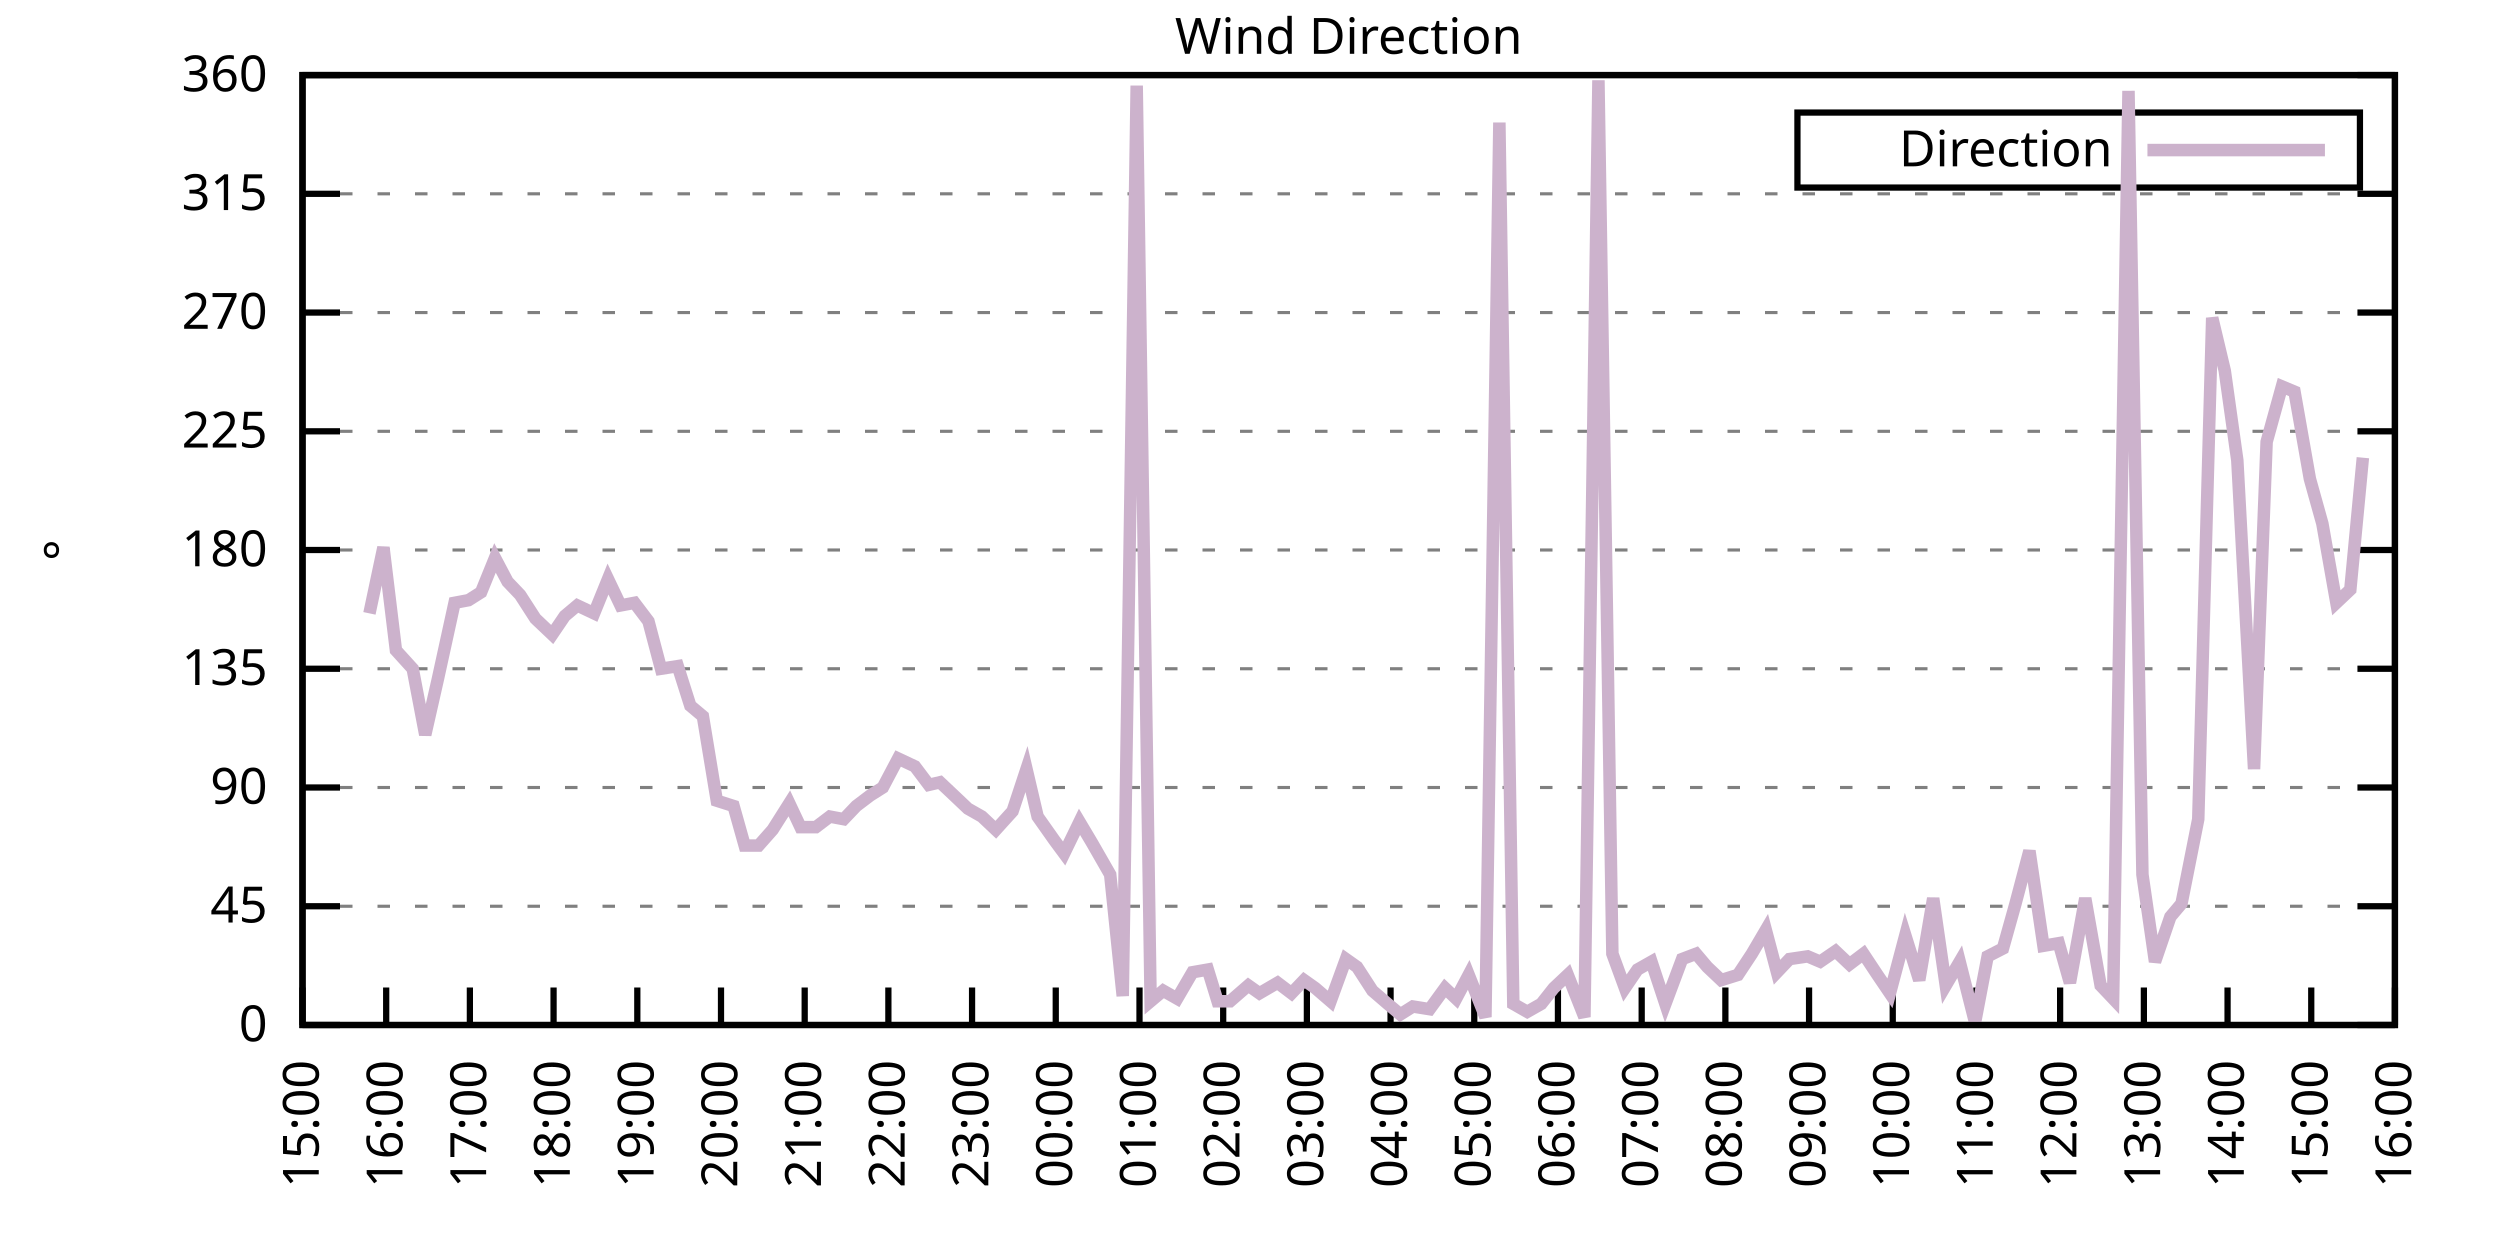
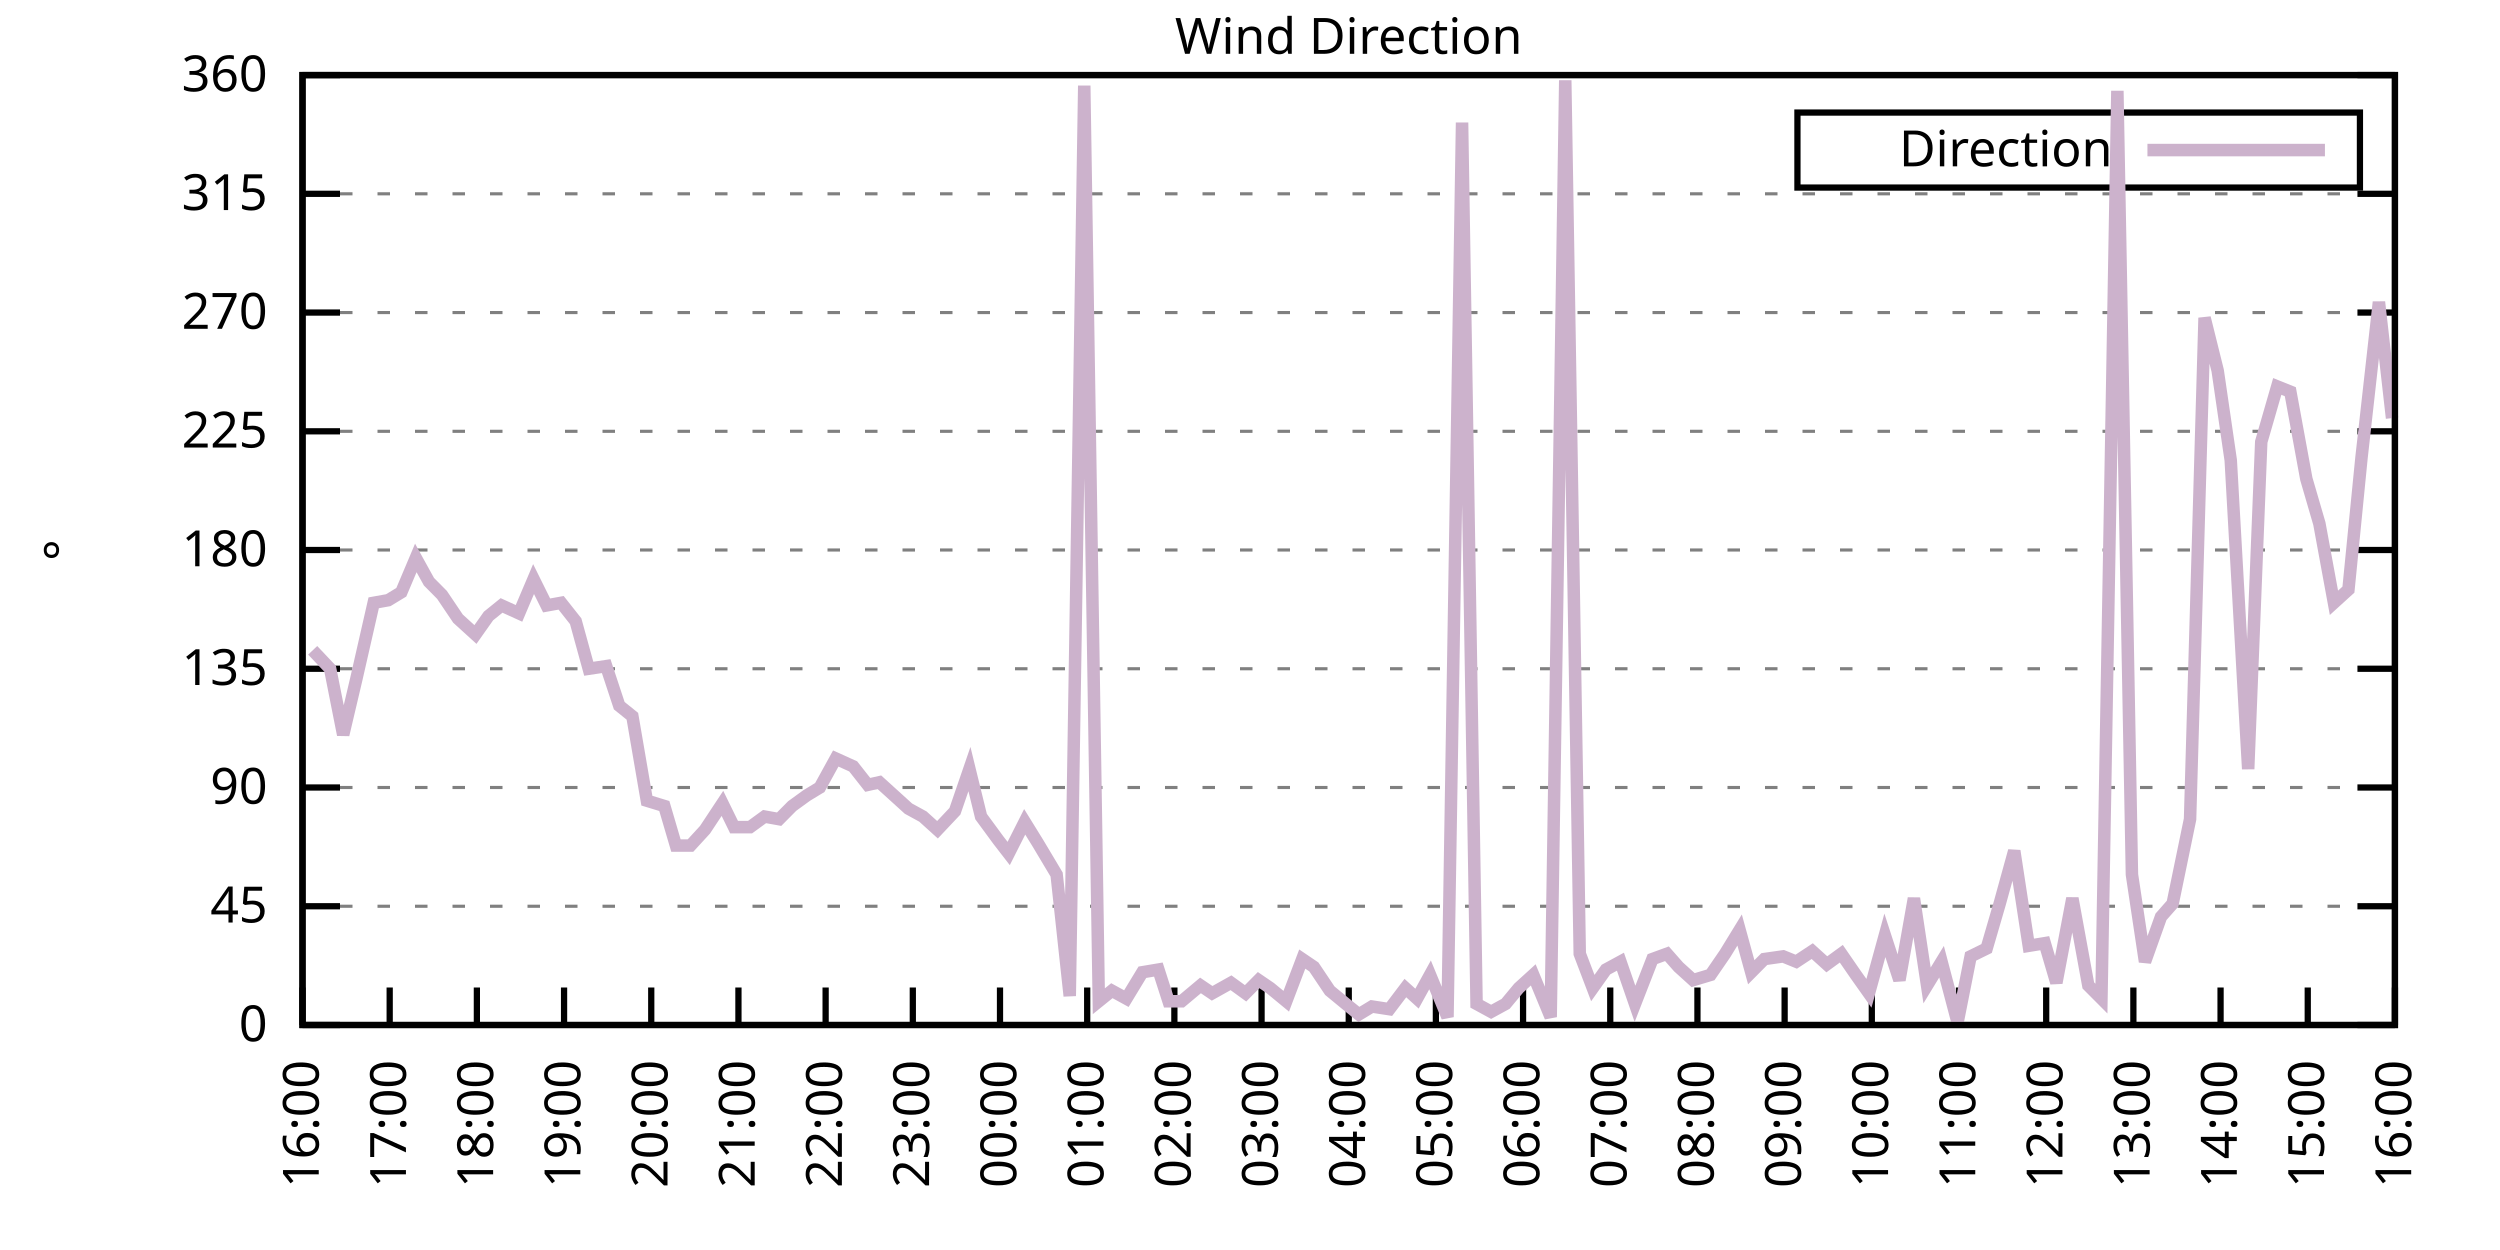
<svg xmlns="http://www.w3.org/2000/svg" xmlns:xlink="http://www.w3.org/1999/xlink" width="400" height="200" viewBox="0 0 400 200">
  <g id="gnuplot_canvas">
    <rect x="0" y="0" width="400" height="200" fill="none" />
    <defs>
      <circle id="gpDot" r="0.5" stroke-width="0.5" stroke="currentColor" />
      <path id="gpPt0" stroke-width="0.333" stroke="currentColor" d="M-1,0 h2 M0,-1 v2" />
      <path id="gpPt1" stroke-width="0.333" stroke="currentColor" d="M-1,-1 L1,1 M1,-1 L-1,1" />
      <path id="gpPt2" stroke-width="0.333" stroke="currentColor" d="M-1,0 L1,0 M0,-1 L0,1 M-1,-1 L1,1 M-1,1 L1,-1" />
      <rect id="gpPt3" stroke-width="0.333" stroke="currentColor" x="-1" y="-1" width="2" height="2" />
      <rect id="gpPt4" stroke-width="0.333" stroke="currentColor" fill="currentColor" x="-1" y="-1" width="2" height="2" />
      <circle id="gpPt5" stroke-width="0.333" stroke="currentColor" cx="0" cy="0" r="1" />
      <use xlink:href="#gpPt5" id="gpPt6" fill="currentColor" stroke="none" />
      <path id="gpPt7" stroke-width="0.333" stroke="currentColor" d="M0,-1.33 L-1.33,0.67 L1.33,0.67 z" />
      <use xlink:href="#gpPt7" id="gpPt8" fill="currentColor" stroke="none" />
      <use xlink:href="#gpPt7" id="gpPt9" stroke="currentColor" transform="rotate(180)" />
      <use xlink:href="#gpPt9" id="gpPt10" fill="currentColor" stroke="none" />
      <use xlink:href="#gpPt3" id="gpPt11" stroke="currentColor" transform="rotate(45)" />
      <use xlink:href="#gpPt11" id="gpPt12" fill="currentColor" stroke="none" />
      <path id="gpPt13" stroke-width="0.333" stroke="currentColor" d="M0,1.330 L1.265,0.411 L0.782,-1.067 L-0.782,-1.076 L-1.265,0.411 z" />
      <use xlink:href="#gpPt13" id="gpPt14" fill="currentColor" stroke="none" />
      <filter id="textbox" filterUnits="objectBoundingBox" x="0" y="0" height="1" width="1">
        <feFlood flood-color="white" flood-opacity="1" result="bgnd" />
        <feComposite in="SourceGraphic" in2="bgnd" operator="atop" />
      </filter>
      <filter id="greybox" filterUnits="objectBoundingBox" x="0" y="0" height="1" width="1">
        <feFlood flood-color="lightgrey" flood-opacity="1" result="grey" />
        <feComposite in="SourceGraphic" in2="grey" operator="atop" />
      </filter>
    </defs>
    <g fill="none" color="white" stroke="currentColor" stroke-width="1.00" stroke-linecap="butt" stroke-linejoin="miter">
</g>
    <g fill="none" color="black" stroke="currentColor" stroke-width="1.00" stroke-linecap="butt" stroke-linejoin="miter">
      <g stroke="none" shape-rendering="crispEdges">
        <polygon fill="rgb(255, 255, 255)" points="48.40,164.00 383.18,164.00 383.18,12.02 48.40,12.02 " />
      </g>
    </g>
    <g fill="none" color="black" stroke="currentColor" stroke-width="1.00" stroke-linecap="butt" stroke-linejoin="miter">
</g>
    <g fill="none" color="black" stroke="black" stroke-width="0.50" stroke-linecap="butt" stroke-linejoin="miter">
</g>
    <g fill="none" color="gray" stroke="currentColor" stroke-width="0.50" stroke-linecap="butt" stroke-linejoin="miter">
      <path stroke="gray" stroke-dasharray="2,4" class="gridline" d="M48.40,164.00 L383.19,164.00  " />
    </g>
    <g fill="none" color="gray" stroke="gray" stroke-width="1.00" stroke-linecap="butt" stroke-linejoin="miter">
</g>
    <g fill="none" color="black" stroke="currentColor" stroke-width="1.00" stroke-linecap="butt" stroke-linejoin="miter">
      <path stroke="black" d="M48.40,164.00 L54.40,164.00 M383.19,164.00 L377.19,164.00  " />
      <g transform="translate(42.80,166.60)" stroke="none" fill="black" font-family="Sans" font-size="8.00" text-anchor="end">
        <text>
          <tspan font-family="Sans"> 0</tspan>
        </text>
      </g>
    </g>
    <g fill="none" color="black" stroke="currentColor" stroke-width="1.00" stroke-linecap="butt" stroke-linejoin="miter">
</g>
    <g fill="none" color="black" stroke="black" stroke-width="0.50" stroke-linecap="butt" stroke-linejoin="miter">
</g>
    <g fill="none" color="gray" stroke="currentColor" stroke-width="0.50" stroke-linecap="butt" stroke-linejoin="miter">
      <path stroke="gray" stroke-dasharray="2,4" class="gridline" d="M48.40,145.00 L383.19,145.00  " />
    </g>
    <g fill="none" color="gray" stroke="gray" stroke-width="1.00" stroke-linecap="butt" stroke-linejoin="miter">
</g>
    <g fill="none" color="black" stroke="currentColor" stroke-width="1.00" stroke-linecap="butt" stroke-linejoin="miter">
      <path stroke="black" d="M48.40,145.00 L54.40,145.00 M383.19,145.00 L377.19,145.00  " />
      <g transform="translate(42.80,147.60)" stroke="none" fill="black" font-family="Sans" font-size="8.00" text-anchor="end">
        <text>
          <tspan font-family="Sans"> 45</tspan>
        </text>
      </g>
    </g>
    <g fill="none" color="black" stroke="currentColor" stroke-width="1.00" stroke-linecap="butt" stroke-linejoin="miter">
</g>
    <g fill="none" color="black" stroke="black" stroke-width="0.50" stroke-linecap="butt" stroke-linejoin="miter">
</g>
    <g fill="none" color="gray" stroke="currentColor" stroke-width="0.50" stroke-linecap="butt" stroke-linejoin="miter">
      <path stroke="gray" stroke-dasharray="2,4" class="gridline" d="M48.40,126.00 L383.19,126.00  " />
    </g>
    <g fill="none" color="gray" stroke="gray" stroke-width="1.00" stroke-linecap="butt" stroke-linejoin="miter">
</g>
    <g fill="none" color="black" stroke="currentColor" stroke-width="1.00" stroke-linecap="butt" stroke-linejoin="miter">
      <path stroke="black" d="M48.40,126.00 L54.40,126.00 M383.19,126.00 L377.19,126.00  " />
      <g transform="translate(42.80,128.60)" stroke="none" fill="black" font-family="Sans" font-size="8.00" text-anchor="end">
        <text>
          <tspan font-family="Sans"> 90</tspan>
        </text>
      </g>
    </g>
    <g fill="none" color="black" stroke="currentColor" stroke-width="1.00" stroke-linecap="butt" stroke-linejoin="miter">
</g>
    <g fill="none" color="black" stroke="black" stroke-width="0.50" stroke-linecap="butt" stroke-linejoin="miter">
</g>
    <g fill="none" color="gray" stroke="currentColor" stroke-width="0.50" stroke-linecap="butt" stroke-linejoin="miter">
      <path stroke="gray" stroke-dasharray="2,4" class="gridline" d="M48.40,107.00 L383.19,107.00  " />
    </g>
    <g fill="none" color="gray" stroke="gray" stroke-width="1.00" stroke-linecap="butt" stroke-linejoin="miter">
</g>
    <g fill="none" color="black" stroke="currentColor" stroke-width="1.00" stroke-linecap="butt" stroke-linejoin="miter">
      <path stroke="black" d="M48.40,107.00 L54.40,107.00 M383.19,107.00 L377.19,107.00  " />
      <g transform="translate(42.80,109.60)" stroke="none" fill="black" font-family="Sans" font-size="8.00" text-anchor="end">
        <text>
          <tspan font-family="Sans"> 135</tspan>
        </text>
      </g>
    </g>
    <g fill="none" color="black" stroke="currentColor" stroke-width="1.00" stroke-linecap="butt" stroke-linejoin="miter">
</g>
    <g fill="none" color="black" stroke="black" stroke-width="0.50" stroke-linecap="butt" stroke-linejoin="miter">
</g>
    <g fill="none" color="gray" stroke="currentColor" stroke-width="0.50" stroke-linecap="butt" stroke-linejoin="miter">
      <path stroke="gray" stroke-dasharray="2,4" class="gridline" d="M48.40,88.00 L383.19,88.00  " />
    </g>
    <g fill="none" color="gray" stroke="gray" stroke-width="1.00" stroke-linecap="butt" stroke-linejoin="miter">
</g>
    <g fill="none" color="black" stroke="currentColor" stroke-width="1.00" stroke-linecap="butt" stroke-linejoin="miter">
      <path stroke="black" d="M48.40,88.00 L54.40,88.00 M383.19,88.00 L377.19,88.00  " />
      <g transform="translate(42.80,90.60)" stroke="none" fill="black" font-family="Sans" font-size="8.00" text-anchor="end">
        <text>
          <tspan font-family="Sans"> 180</tspan>
        </text>
      </g>
    </g>
    <g fill="none" color="black" stroke="currentColor" stroke-width="1.00" stroke-linecap="butt" stroke-linejoin="miter">
</g>
    <g fill="none" color="black" stroke="black" stroke-width="0.50" stroke-linecap="butt" stroke-linejoin="miter">
</g>
    <g fill="none" color="gray" stroke="currentColor" stroke-width="0.50" stroke-linecap="butt" stroke-linejoin="miter">
      <path stroke="gray" stroke-dasharray="2,4" class="gridline" d="M48.40,69.01 L383.19,69.01  " />
    </g>
    <g fill="none" color="gray" stroke="gray" stroke-width="1.00" stroke-linecap="butt" stroke-linejoin="miter">
</g>
    <g fill="none" color="black" stroke="currentColor" stroke-width="1.00" stroke-linecap="butt" stroke-linejoin="miter">
      <path stroke="black" d="M48.40,69.01 L54.40,69.01 M383.19,69.01 L377.19,69.01  " />
      <g transform="translate(42.80,71.61)" stroke="none" fill="black" font-family="Sans" font-size="8.00" text-anchor="end">
        <text>
          <tspan font-family="Sans"> 225</tspan>
        </text>
      </g>
    </g>
    <g fill="none" color="black" stroke="currentColor" stroke-width="1.00" stroke-linecap="butt" stroke-linejoin="miter">
</g>
    <g fill="none" color="black" stroke="black" stroke-width="0.50" stroke-linecap="butt" stroke-linejoin="miter">
</g>
    <g fill="none" color="gray" stroke="currentColor" stroke-width="0.50" stroke-linecap="butt" stroke-linejoin="miter">
      <path stroke="gray" stroke-dasharray="2,4" class="gridline" d="M48.40,50.01 L383.19,50.01  " />
    </g>
    <g fill="none" color="gray" stroke="gray" stroke-width="1.00" stroke-linecap="butt" stroke-linejoin="miter">
</g>
    <g fill="none" color="black" stroke="currentColor" stroke-width="1.00" stroke-linecap="butt" stroke-linejoin="miter">
      <path stroke="black" d="M48.40,50.01 L54.40,50.01 M383.19,50.01 L377.19,50.01  " />
      <g transform="translate(42.80,52.61)" stroke="none" fill="black" font-family="Sans" font-size="8.00" text-anchor="end">
        <text>
          <tspan font-family="Sans"> 270</tspan>
        </text>
      </g>
    </g>
    <g fill="none" color="black" stroke="currentColor" stroke-width="1.00" stroke-linecap="butt" stroke-linejoin="miter">
</g>
    <g fill="none" color="black" stroke="black" stroke-width="0.50" stroke-linecap="butt" stroke-linejoin="miter">
</g>
    <g fill="none" color="gray" stroke="currentColor" stroke-width="0.50" stroke-linecap="butt" stroke-linejoin="miter">
      <path stroke="gray" stroke-dasharray="2,4" class="gridline" d="M48.40,31.01 L383.19,31.01  " />
    </g>
    <g fill="none" color="gray" stroke="gray" stroke-width="1.00" stroke-linecap="butt" stroke-linejoin="miter">
</g>
    <g fill="none" color="black" stroke="currentColor" stroke-width="1.00" stroke-linecap="butt" stroke-linejoin="miter">
      <path stroke="black" d="M48.40,31.01 L54.40,31.01 M383.19,31.01 L377.19,31.01  " />
      <g transform="translate(42.80,33.61)" stroke="none" fill="black" font-family="Sans" font-size="8.00" text-anchor="end">
        <text>
          <tspan font-family="Sans"> 315</tspan>
        </text>
      </g>
    </g>
    <g fill="none" color="black" stroke="currentColor" stroke-width="1.00" stroke-linecap="butt" stroke-linejoin="miter">
</g>
    <g fill="none" color="black" stroke="black" stroke-width="0.50" stroke-linecap="butt" stroke-linejoin="miter">
</g>
    <g fill="none" color="gray" stroke="currentColor" stroke-width="0.50" stroke-linecap="butt" stroke-linejoin="miter">
      <path stroke="gray" stroke-dasharray="2,4" class="gridline" d="M48.40,12.01 L383.19,12.01  " />
    </g>
    <g fill="none" color="gray" stroke="gray" stroke-width="1.00" stroke-linecap="butt" stroke-linejoin="miter">
</g>
    <g fill="none" color="black" stroke="currentColor" stroke-width="1.00" stroke-linecap="butt" stroke-linejoin="miter">
      <path stroke="black" d="M48.40,12.01 L54.40,12.01 M383.19,12.01 L377.19,12.01  " />
      <g transform="translate(42.80,14.61)" stroke="none" fill="black" font-family="Sans" font-size="8.00" text-anchor="end">
        <text>
          <tspan font-family="Sans"> 360</tspan>
        </text>
      </g>
    </g>
    <g fill="none" color="black" stroke="currentColor" stroke-width="1.00" stroke-linecap="butt" stroke-linejoin="miter">
      <path stroke="black" d="M48.40,164.00 L48.40,158.00  " />
      <g transform="translate(51.00,169.60) rotate(270.00)" stroke="none" fill="black" font-family="Sans" font-size="8.00" text-anchor="end">
        <text>
-           <tspan font-family="Sans">15:00</tspan>
-         </text>
-       </g>
-     </g>
-     <g fill="none" color="black" stroke="currentColor" stroke-width="1.00" stroke-linecap="butt" stroke-linejoin="miter">
-       <path stroke="black" d="M61.79,164.00 L61.79,158.00  " />
-       <g transform="translate(64.39,169.60) rotate(270.00)" stroke="none" fill="black" font-family="Sans" font-size="8.00" text-anchor="end">
-         <text>
          <tspan font-family="Sans">16:00</tspan>
        </text>
      </g>
    </g>
    <g fill="none" color="black" stroke="currentColor" stroke-width="1.00" stroke-linecap="butt" stroke-linejoin="miter">
-       <path stroke="black" d="M75.18,164.00 L75.18,158.00  " />
-       <g transform="translate(77.78,169.60) rotate(270.00)" stroke="none" fill="black" font-family="Sans" font-size="8.00" text-anchor="end">
+       <path stroke="black" d="M62.35,164.00 L62.35,158.00  " />
+       <g transform="translate(64.95,169.60) rotate(270.00)" stroke="none" fill="black" font-family="Sans" font-size="8.00" text-anchor="end">
        <text>
          <tspan font-family="Sans">17:00</tspan>
        </text>
      </g>
    </g>
    <g fill="none" color="black" stroke="currentColor" stroke-width="1.00" stroke-linecap="butt" stroke-linejoin="miter">
-       <path stroke="black" d="M88.57,164.00 L88.57,158.00  " />
-       <g transform="translate(91.17,169.60) rotate(270.00)" stroke="none" fill="black" font-family="Sans" font-size="8.00" text-anchor="end">
+       <path stroke="black" d="M76.30,164.00 L76.30,158.00  " />
+       <g transform="translate(78.90,169.60) rotate(270.00)" stroke="none" fill="black" font-family="Sans" font-size="8.00" text-anchor="end">
        <text>
          <tspan font-family="Sans">18:00</tspan>
        </text>
      </g>
    </g>
    <g fill="none" color="black" stroke="currentColor" stroke-width="1.00" stroke-linecap="butt" stroke-linejoin="miter">
-       <path stroke="black" d="M101.97,164.00 L101.97,158.00  " />
-       <g transform="translate(104.57,169.60) rotate(270.00)" stroke="none" fill="black" font-family="Sans" font-size="8.00" text-anchor="end">
+       <path stroke="black" d="M90.25,164.00 L90.25,158.00  " />
+       <g transform="translate(92.85,169.60) rotate(270.00)" stroke="none" fill="black" font-family="Sans" font-size="8.00" text-anchor="end">
        <text>
          <tspan font-family="Sans">19:00</tspan>
        </text>
      </g>
    </g>
    <g fill="none" color="black" stroke="currentColor" stroke-width="1.00" stroke-linecap="butt" stroke-linejoin="miter">
-       <path stroke="black" d="M115.36,164.00 L115.36,158.00  " />
-       <g transform="translate(117.96,169.60) rotate(270.00)" stroke="none" fill="black" font-family="Sans" font-size="8.00" text-anchor="end">
+       <path stroke="black" d="M104.20,164.00 L104.20,158.00  " />
+       <g transform="translate(106.80,169.60) rotate(270.00)" stroke="none" fill="black" font-family="Sans" font-size="8.00" text-anchor="end">
        <text>
          <tspan font-family="Sans">20:00</tspan>
        </text>
      </g>
    </g>
    <g fill="none" color="black" stroke="currentColor" stroke-width="1.00" stroke-linecap="butt" stroke-linejoin="miter">
-       <path stroke="black" d="M128.75,164.00 L128.75,158.00  " />
-       <g transform="translate(131.35,169.60) rotate(270.00)" stroke="none" fill="black" font-family="Sans" font-size="8.00" text-anchor="end">
+       <path stroke="black" d="M118.15,164.00 L118.15,158.00  " />
+       <g transform="translate(120.75,169.60) rotate(270.00)" stroke="none" fill="black" font-family="Sans" font-size="8.00" text-anchor="end">
        <text>
          <tspan font-family="Sans">21:00</tspan>
        </text>
      </g>
    </g>
    <g fill="none" color="black" stroke="currentColor" stroke-width="1.00" stroke-linecap="butt" stroke-linejoin="miter">
-       <path stroke="black" d="M142.14,164.00 L142.14,158.00  " />
-       <g transform="translate(144.74,169.60) rotate(270.00)" stroke="none" fill="black" font-family="Sans" font-size="8.00" text-anchor="end">
+       <path stroke="black" d="M132.10,164.00 L132.10,158.00  " />
+       <g transform="translate(134.70,169.60) rotate(270.00)" stroke="none" fill="black" font-family="Sans" font-size="8.00" text-anchor="end">
        <text>
          <tspan font-family="Sans">22:00</tspan>
        </text>
      </g>
    </g>
    <g fill="none" color="black" stroke="currentColor" stroke-width="1.00" stroke-linecap="butt" stroke-linejoin="miter">
-       <path stroke="black" d="M155.53,164.00 L155.53,158.00  " />
-       <g transform="translate(158.13,169.60) rotate(270.00)" stroke="none" fill="black" font-family="Sans" font-size="8.00" text-anchor="end">
+       <path stroke="black" d="M146.05,164.00 L146.05,158.00  " />
+       <g transform="translate(148.65,169.60) rotate(270.00)" stroke="none" fill="black" font-family="Sans" font-size="8.00" text-anchor="end">
        <text>
          <tspan font-family="Sans">23:00</tspan>
        </text>
      </g>
    </g>
    <g fill="none" color="black" stroke="currentColor" stroke-width="1.00" stroke-linecap="butt" stroke-linejoin="miter">
-       <path stroke="black" d="M168.92,164.00 L168.92,158.00  " />
-       <g transform="translate(171.52,169.60) rotate(270.00)" stroke="none" fill="black" font-family="Sans" font-size="8.00" text-anchor="end">
+       <path stroke="black" d="M160.00,164.00 L160.00,158.00  " />
+       <g transform="translate(162.60,169.60) rotate(270.00)" stroke="none" fill="black" font-family="Sans" font-size="8.00" text-anchor="end">
        <text>
          <tspan font-family="Sans">00:00</tspan>
        </text>
      </g>
    </g>
    <g fill="none" color="black" stroke="currentColor" stroke-width="1.00" stroke-linecap="butt" stroke-linejoin="miter">
-       <path stroke="black" d="M182.32,164.00 L182.32,158.00  " />
-       <g transform="translate(184.92,169.60) rotate(270.00)" stroke="none" fill="black" font-family="Sans" font-size="8.00" text-anchor="end">
+       <path stroke="black" d="M173.95,164.00 L173.95,158.00  " />
+       <g transform="translate(176.55,169.60) rotate(270.00)" stroke="none" fill="black" font-family="Sans" font-size="8.00" text-anchor="end">
        <text>
          <tspan font-family="Sans">01:00</tspan>
        </text>
      </g>
    </g>
    <g fill="none" color="black" stroke="currentColor" stroke-width="1.00" stroke-linecap="butt" stroke-linejoin="miter">
-       <path stroke="black" d="M195.71,164.00 L195.71,158.00  " />
-       <g transform="translate(198.31,169.60) rotate(270.00)" stroke="none" fill="black" font-family="Sans" font-size="8.00" text-anchor="end">
+       <path stroke="black" d="M187.90,164.00 L187.90,158.00  " />
+       <g transform="translate(190.50,169.60) rotate(270.00)" stroke="none" fill="black" font-family="Sans" font-size="8.00" text-anchor="end">
        <text>
          <tspan font-family="Sans">02:00</tspan>
        </text>
      </g>
    </g>
    <g fill="none" color="black" stroke="currentColor" stroke-width="1.00" stroke-linecap="butt" stroke-linejoin="miter">
-       <path stroke="black" d="M209.10,164.00 L209.10,158.00  " />
-       <g transform="translate(211.70,169.60) rotate(270.00)" stroke="none" fill="black" font-family="Sans" font-size="8.00" text-anchor="end">
+       <path stroke="black" d="M201.85,164.00 L201.85,158.00  " />
+       <g transform="translate(204.45,169.60) rotate(270.00)" stroke="none" fill="black" font-family="Sans" font-size="8.00" text-anchor="end">
        <text>
          <tspan font-family="Sans">03:00</tspan>
        </text>
      </g>
    </g>
    <g fill="none" color="black" stroke="currentColor" stroke-width="1.00" stroke-linecap="butt" stroke-linejoin="miter">
-       <path stroke="black" d="M222.49,164.00 L222.49,158.00  " />
-       <g transform="translate(225.09,169.60) rotate(270.00)" stroke="none" fill="black" font-family="Sans" font-size="8.00" text-anchor="end">
+       <path stroke="black" d="M215.80,164.00 L215.80,158.00  " />
+       <g transform="translate(218.40,169.60) rotate(270.00)" stroke="none" fill="black" font-family="Sans" font-size="8.00" text-anchor="end">
        <text>
          <tspan font-family="Sans">04:00</tspan>
        </text>
      </g>
    </g>
    <g fill="none" color="black" stroke="currentColor" stroke-width="1.00" stroke-linecap="butt" stroke-linejoin="miter">
-       <path stroke="black" d="M235.88,164.00 L235.88,158.00  " />
-       <g transform="translate(238.48,169.60) rotate(270.00)" stroke="none" fill="black" font-family="Sans" font-size="8.00" text-anchor="end">
+       <path stroke="black" d="M229.74,164.00 L229.74,158.00  " />
+       <g transform="translate(232.34,169.60) rotate(270.00)" stroke="none" fill="black" font-family="Sans" font-size="8.00" text-anchor="end">
        <text>
          <tspan font-family="Sans">05:00</tspan>
        </text>
      </g>
    </g>
    <g fill="none" color="black" stroke="currentColor" stroke-width="1.00" stroke-linecap="butt" stroke-linejoin="miter">
-       <path stroke="black" d="M249.27,164.00 L249.27,158.00  " />
-       <g transform="translate(251.87,169.60) rotate(270.00)" stroke="none" fill="black" font-family="Sans" font-size="8.00" text-anchor="end">
+       <path stroke="black" d="M243.69,164.00 L243.69,158.00  " />
+       <g transform="translate(246.29,169.60) rotate(270.00)" stroke="none" fill="black" font-family="Sans" font-size="8.00" text-anchor="end">
        <text>
          <tspan font-family="Sans">06:00</tspan>
        </text>
      </g>
    </g>
    <g fill="none" color="black" stroke="currentColor" stroke-width="1.00" stroke-linecap="butt" stroke-linejoin="miter">
-       <path stroke="black" d="M262.67,164.00 L262.67,158.00  " />
-       <g transform="translate(265.27,169.60) rotate(270.00)" stroke="none" fill="black" font-family="Sans" font-size="8.00" text-anchor="end">
+       <path stroke="black" d="M257.64,164.00 L257.64,158.00  " />
+       <g transform="translate(260.24,169.60) rotate(270.00)" stroke="none" fill="black" font-family="Sans" font-size="8.00" text-anchor="end">
        <text>
          <tspan font-family="Sans">07:00</tspan>
        </text>
      </g>
    </g>
    <g fill="none" color="black" stroke="currentColor" stroke-width="1.00" stroke-linecap="butt" stroke-linejoin="miter">
-       <path stroke="black" d="M276.06,164.00 L276.06,158.00  " />
-       <g transform="translate(278.66,169.60) rotate(270.00)" stroke="none" fill="black" font-family="Sans" font-size="8.00" text-anchor="end">
+       <path stroke="black" d="M271.59,164.00 L271.59,158.00  " />
+       <g transform="translate(274.19,169.60) rotate(270.00)" stroke="none" fill="black" font-family="Sans" font-size="8.00" text-anchor="end">
        <text>
          <tspan font-family="Sans">08:00</tspan>
        </text>
      </g>
    </g>
    <g fill="none" color="black" stroke="currentColor" stroke-width="1.00" stroke-linecap="butt" stroke-linejoin="miter">
-       <path stroke="black" d="M289.45,164.00 L289.45,158.00  " />
-       <g transform="translate(292.05,169.60) rotate(270.00)" stroke="none" fill="black" font-family="Sans" font-size="8.00" text-anchor="end">
+       <path stroke="black" d="M285.54,164.00 L285.54,158.00  " />
+       <g transform="translate(288.14,169.60) rotate(270.00)" stroke="none" fill="black" font-family="Sans" font-size="8.00" text-anchor="end">
        <text>
          <tspan font-family="Sans">09:00</tspan>
        </text>
      </g>
    </g>
    <g fill="none" color="black" stroke="currentColor" stroke-width="1.00" stroke-linecap="butt" stroke-linejoin="miter">
-       <path stroke="black" d="M302.84,164.00 L302.84,158.00  " />
-       <g transform="translate(305.44,169.60) rotate(270.00)" stroke="none" fill="black" font-family="Sans" font-size="8.00" text-anchor="end">
+       <path stroke="black" d="M299.49,164.00 L299.49,158.00  " />
+       <g transform="translate(302.09,169.60) rotate(270.00)" stroke="none" fill="black" font-family="Sans" font-size="8.00" text-anchor="end">
        <text>
          <tspan font-family="Sans">10:00</tspan>
        </text>
      </g>
    </g>
    <g fill="none" color="black" stroke="currentColor" stroke-width="1.00" stroke-linecap="butt" stroke-linejoin="miter">
-       <path stroke="black" d="M316.23,164.00 L316.23,158.00  " />
-       <g transform="translate(318.83,169.60) rotate(270.00)" stroke="none" fill="black" font-family="Sans" font-size="8.00" text-anchor="end">
+       <path stroke="black" d="M313.44,164.00 L313.44,158.00  " />
+       <g transform="translate(316.04,169.60) rotate(270.00)" stroke="none" fill="black" font-family="Sans" font-size="8.00" text-anchor="end">
        <text>
          <tspan font-family="Sans">11:00</tspan>
        </text>
      </g>
    </g>
    <g fill="none" color="black" stroke="currentColor" stroke-width="1.00" stroke-linecap="butt" stroke-linejoin="miter">
-       <path stroke="black" d="M329.62,164.00 L329.62,158.00  " />
-       <g transform="translate(332.22,169.60) rotate(270.00)" stroke="none" fill="black" font-family="Sans" font-size="8.00" text-anchor="end">
+       <path stroke="black" d="M327.39,164.00 L327.39,158.00  " />
+       <g transform="translate(329.99,169.60) rotate(270.00)" stroke="none" fill="black" font-family="Sans" font-size="8.00" text-anchor="end">
        <text>
          <tspan font-family="Sans">12:00</tspan>
        </text>
      </g>
    </g>
    <g fill="none" color="black" stroke="currentColor" stroke-width="1.00" stroke-linecap="butt" stroke-linejoin="miter">
-       <path stroke="black" d="M343.02,164.00 L343.02,158.00  " />
-       <g transform="translate(345.62,169.60) rotate(270.00)" stroke="none" fill="black" font-family="Sans" font-size="8.00" text-anchor="end">
+       <path stroke="black" d="M341.34,164.00 L341.34,158.00  " />
+       <g transform="translate(343.94,169.60) rotate(270.00)" stroke="none" fill="black" font-family="Sans" font-size="8.00" text-anchor="end">
        <text>
          <tspan font-family="Sans">13:00</tspan>
        </text>
      </g>
    </g>
    <g fill="none" color="black" stroke="currentColor" stroke-width="1.00" stroke-linecap="butt" stroke-linejoin="miter">
-       <path stroke="black" d="M356.41,164.00 L356.41,158.00  " />
-       <g transform="translate(359.01,169.60) rotate(270.00)" stroke="none" fill="black" font-family="Sans" font-size="8.00" text-anchor="end">
+       <path stroke="black" d="M355.29,164.00 L355.29,158.00  " />
+       <g transform="translate(357.89,169.60) rotate(270.00)" stroke="none" fill="black" font-family="Sans" font-size="8.00" text-anchor="end">
        <text>
          <tspan font-family="Sans">14:00</tspan>
        </text>
      </g>
    </g>
    <g fill="none" color="black" stroke="currentColor" stroke-width="1.00" stroke-linecap="butt" stroke-linejoin="miter">
-       <path stroke="black" d="M369.80,164.00 L369.80,158.00  " />
-       <g transform="translate(372.40,169.60) rotate(270.00)" stroke="none" fill="black" font-family="Sans" font-size="8.00" text-anchor="end">
+       <path stroke="black" d="M369.24,164.00 L369.24,158.00  " />
+       <g transform="translate(371.84,169.60) rotate(270.00)" stroke="none" fill="black" font-family="Sans" font-size="8.00" text-anchor="end">
        <text>
          <tspan font-family="Sans">15:00</tspan>
        </text>
      </g>
    </g>
    <g fill="none" color="black" stroke="currentColor" stroke-width="1.00" stroke-linecap="butt" stroke-linejoin="miter">
      <path stroke="black" d="M383.19,164.00 L383.19,158.00  " />
      <g transform="translate(385.79,169.60) rotate(270.00)" stroke="none" fill="black" font-family="Sans" font-size="8.00" text-anchor="end">
        <text>
          <tspan font-family="Sans">16:00</tspan>
        </text>
      </g>
    </g>
    <g fill="none" color="black" stroke="currentColor" stroke-width="1.00" stroke-linecap="butt" stroke-linejoin="miter">
</g>
    <g fill="none" color="black" stroke="currentColor" stroke-width="1.00" stroke-linecap="butt" stroke-linejoin="miter">
      <path stroke="black" d="M48.40,12.01 L48.40,164.00 L383.19,164.00 L383.19,12.01 L48.40,12.01 Z  " />
    </g>
    <g fill="none" color="black" stroke="currentColor" stroke-width="1.00" stroke-linecap="butt" stroke-linejoin="miter">
</g>
    <g fill="none" color="black" stroke="currentColor" stroke-width="1.00" stroke-linecap="butt" stroke-linejoin="miter">
      <path stroke="black" d="M287.59,30.01 L287.59,18.01 L377.59,18.01 L377.59,30.01 L287.59,30.01 Z  " />
    </g>
    <g id="Wind_direction_plot_1">
      <g fill="none" color="white" stroke="black" stroke-width="2.00" stroke-linecap="butt" stroke-linejoin="miter">
</g>
      <g fill="none" color="black" stroke="currentColor" stroke-width="2.00" stroke-linecap="butt" stroke-linejoin="miter">
        <g transform="translate(337.99,26.61)" stroke="none" fill="black" font-family="Sans" font-size="8.00" text-anchor="end">
          <text>
            <tspan font-family="Sans">Direction</tspan>
          </text>
        </g>
      </g>
      <g fill="none" color="black" stroke="currentColor" stroke-width="2.00" stroke-linecap="butt" stroke-linejoin="miter">
-         <path stroke="rgb(204, 178, 204)" d="M343.59,24.01 L371.99,24.01 M59.11,98.14 L61.35,87.58 L63.35,104.05 L66.03,107.00 L68.04,117.56 L70.05,108.69   L72.73,96.45 L74.96,96.03 L76.97,94.76 L79.20,89.27 L81.21,93.07 L83.22,95.18 L85.67,98.98 L88.35,101.52   L90.36,98.56 L92.37,96.87 L95.05,98.14 L97.28,92.65 L99.29,96.87 L101.52,96.45 L103.75,99.40 L105.76,107.00   L108.44,106.58 L110.45,112.91 L112.46,114.60 L114.69,128.11 L117.37,128.96 L119.15,135.29 L121.38,135.29 L123.62,132.76   L126.29,128.54 L128.08,132.34 L130.54,132.34 L132.77,130.65 L135.00,131.07 L137.01,128.96 L139.24,127.27 L141.25,126.00   L143.70,121.36 L146.38,122.62 L148.61,125.58 L150.40,125.16 L153.08,127.69 L154.86,129.38 L157.10,130.65 L159.33,132.76   L162.01,129.80 L164.24,123.05 L166.02,130.65 L168.70,134.45 L170.26,136.56 L172.72,131.49 L174.73,134.87 L177.63,139.93   L179.64,159.36 L181.87,13.70 L184.10,160.20 L186.11,158.51 L188.34,159.78 L190.80,155.56 L193.25,155.13 L194.81,160.20   L196.82,160.20 L199.73,157.67 L201.51,158.93 L204.41,157.24 L206.64,158.93 L208.65,156.82 L210.44,158.09 L212.89,160.20   L215.35,153.45 L217.13,154.71 L219.59,158.51 L222.04,160.62 L224.05,162.31 L226.06,161.04 L228.74,161.47 L231.20,158.09   L232.98,159.78 L234.99,155.98 L237.67,162.73 L239.90,19.61 L242.13,160.62 L244.36,161.89 L246.60,160.62 L248.60,158.09   L250.84,155.98 L253.51,162.73 L255.75,12.85 L257.98,152.60 L259.99,158.09 L262.00,155.13 L264.23,153.87 L266.46,160.62   L269.14,153.45 L271.37,152.60 L273.16,154.71 L275.39,156.82 L278.07,155.98 L280.30,152.60 L282.53,148.80 L284.32,155.56   L286.32,153.45 L289.23,153.02 L291.23,153.87 L293.69,152.18 L295.92,154.29 L298.15,152.60 L300.39,155.98 L302.39,158.93   L304.85,149.65 L307.08,156.82 L309.31,143.73 L311.32,157.67 L313.55,153.87 L316.01,163.58 L318.02,153.02 L320.47,151.76   L322.48,144.58 L324.71,136.14 L326.95,151.33 L329.40,150.91 L331.19,157.24 L333.64,143.73 L336.10,157.67 L338.10,159.78   L340.56,14.54 L342.79,139.93 L344.80,153.87 L347.26,146.69 L349.04,144.58 L351.72,131.07 L353.95,50.85 L355.96,59.30   L357.97,73.65 L360.65,123.05 L362.66,70.70 L365.11,61.83 L367.12,62.67 L369.58,76.61 L371.58,83.78 L373.82,96.45   L376.05,94.34 L378.06,73.23  " />
+         <path stroke="rgb(204, 178, 204)" d="M343.59,24.01 L371.99,24.01 M50.03,104.05 L52.82,107.00 L54.91,117.56 L57.00,108.69 L59.79,96.45 L62.12,96.03   L64.21,94.76 L66.53,89.27 L68.63,93.07 L70.72,95.18 L73.28,98.98 L76.07,101.52 L78.16,98.56 L80.25,96.87   L83.04,98.14 L85.37,92.65 L87.46,96.87 L89.78,96.45 L92.11,99.40 L94.20,107.00 L96.99,106.58 L99.08,112.91   L101.18,114.60 L103.50,128.11 L106.29,128.96 L108.15,135.29 L110.48,135.29 L112.80,132.76 L115.59,128.54 L117.45,132.34   L120.01,132.34 L122.33,130.65 L124.66,131.07 L126.75,128.96 L129.08,127.27 L131.17,126.00 L133.72,121.36 L136.51,122.62   L138.84,125.58 L140.70,125.16 L143.49,127.69 L145.35,129.38 L147.67,130.65 L150.00,132.76 L152.79,129.80 L155.11,123.05   L156.97,130.65 L159.76,134.45 L161.39,136.56 L163.95,131.49 L166.04,134.87 L169.06,139.93 L171.16,159.36 L173.48,13.70   L175.81,160.20 L177.90,158.51 L180.22,159.78 L182.78,155.56 L185.34,155.13 L186.97,160.20 L189.06,160.20 L192.08,157.67   L193.94,158.93 L196.96,157.24 L199.29,158.93 L201.38,156.82 L203.24,158.09 L205.80,160.20 L208.36,153.45 L210.22,154.71   L212.77,158.51 L215.33,160.62 L217.42,162.31 L219.51,161.04 L222.30,161.47 L224.86,158.09 L226.72,159.78 L228.81,155.98   L231.60,162.73 L233.93,19.61 L236.25,160.62 L238.58,161.89 L240.90,160.62 L243.00,158.09 L245.32,155.98 L248.11,162.73   L250.44,12.85 L252.76,152.60 L254.85,158.09 L256.95,155.13 L259.27,153.87 L261.60,160.62 L264.39,153.45 L266.71,152.60   L268.57,154.71 L270.90,156.82 L273.69,155.98 L276.01,152.60 L278.34,148.80 L280.20,155.56 L282.29,153.45 L285.31,153.02   L287.40,153.87 L289.96,152.18 L292.29,154.29 L294.61,152.60 L296.94,155.98 L299.03,158.93 L301.58,149.65 L303.91,156.82   L306.23,143.73 L308.33,157.67 L310.65,153.87 L313.21,163.58 L315.30,153.02 L317.86,151.76 L319.95,144.58 L322.28,136.14   L324.60,151.33 L327.16,150.91 L329.02,157.24 L331.58,143.73 L334.13,157.67 L336.23,159.78 L338.78,14.54 L341.11,139.93   L343.20,153.87 L345.76,146.69 L347.62,144.58 L350.41,131.07 L352.73,50.85 L354.83,59.30 L356.92,73.65 L359.71,123.05   L361.80,70.70 L364.36,61.83 L366.45,62.67 L369.01,76.61 L371.10,83.78 L373.43,96.45 L375.75,94.34 L377.84,73.23   L380.63,48.32 L382.73,66.90  " />
      </g>
    </g>
    <g fill="none" color="black" stroke="currentColor" stroke-width="2.00" stroke-linecap="butt" stroke-linejoin="miter">
</g>
    <g fill="none" color="black" stroke="black" stroke-width="1.00" stroke-linecap="butt" stroke-linejoin="miter">
</g>
    <g fill="none" color="black" stroke="currentColor" stroke-width="1.00" stroke-linecap="butt" stroke-linejoin="miter">
      <path stroke="black" d="M48.40,12.01 L48.40,164.00 L383.19,164.00 L383.19,12.01 L48.40,12.01 Z  " />
      <g transform="translate(12.80,88.01) rotate(270.00)" stroke="none" fill="black" font-family="Sans" font-size="8.00" text-anchor="middle">
        <text>
          <tspan font-family="Sans">°</tspan>
        </text>
      </g>
    </g>
    <g fill="none" color="black" stroke="currentColor" stroke-width="1.00" stroke-linecap="butt" stroke-linejoin="miter">
</g>
    <g fill="none" color="black" stroke="currentColor" stroke-width="1.00" stroke-linecap="butt" stroke-linejoin="miter">
      <g transform="translate(215.79,8.61)" stroke="none" fill="black" font-family="Sans" font-size="8.00" text-anchor="middle">
        <text>
          <tspan font-family="Sans">Wind Direction</tspan>
        </text>
      </g>
    </g>
    <g fill="none" color="black" stroke="currentColor" stroke-width="1.00" stroke-linecap="butt" stroke-linejoin="miter">
</g>
  </g>
</svg>
